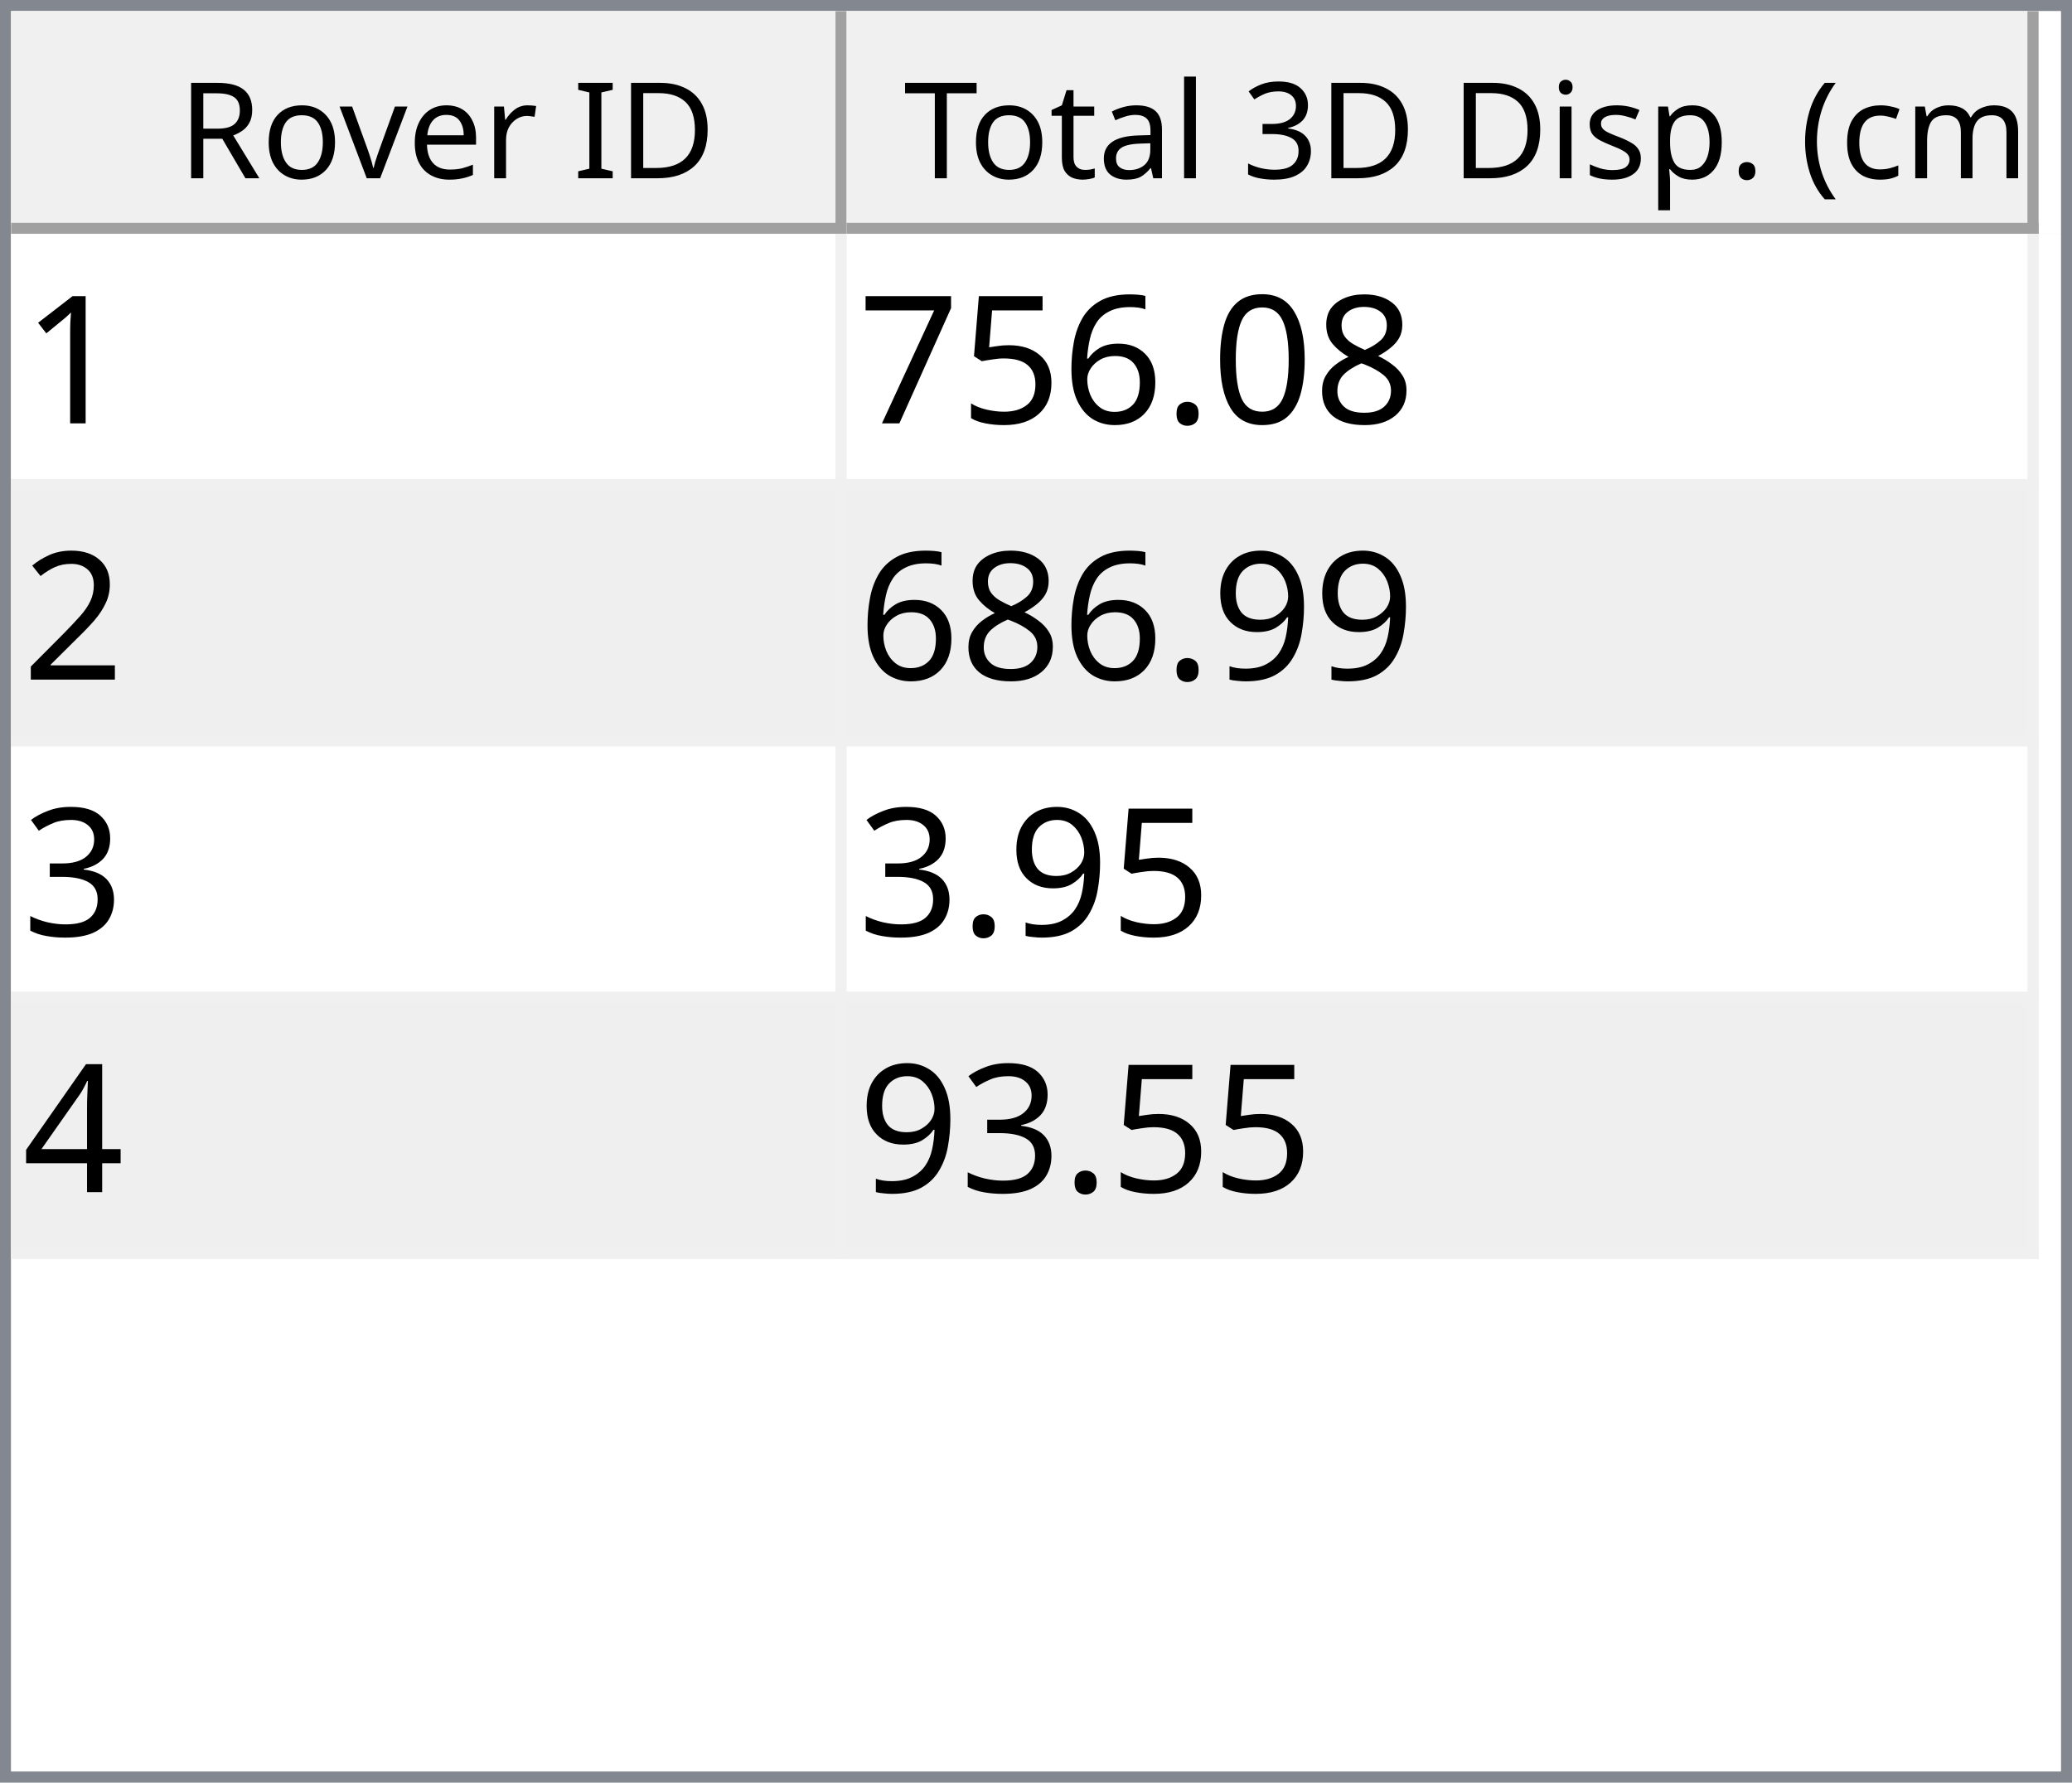
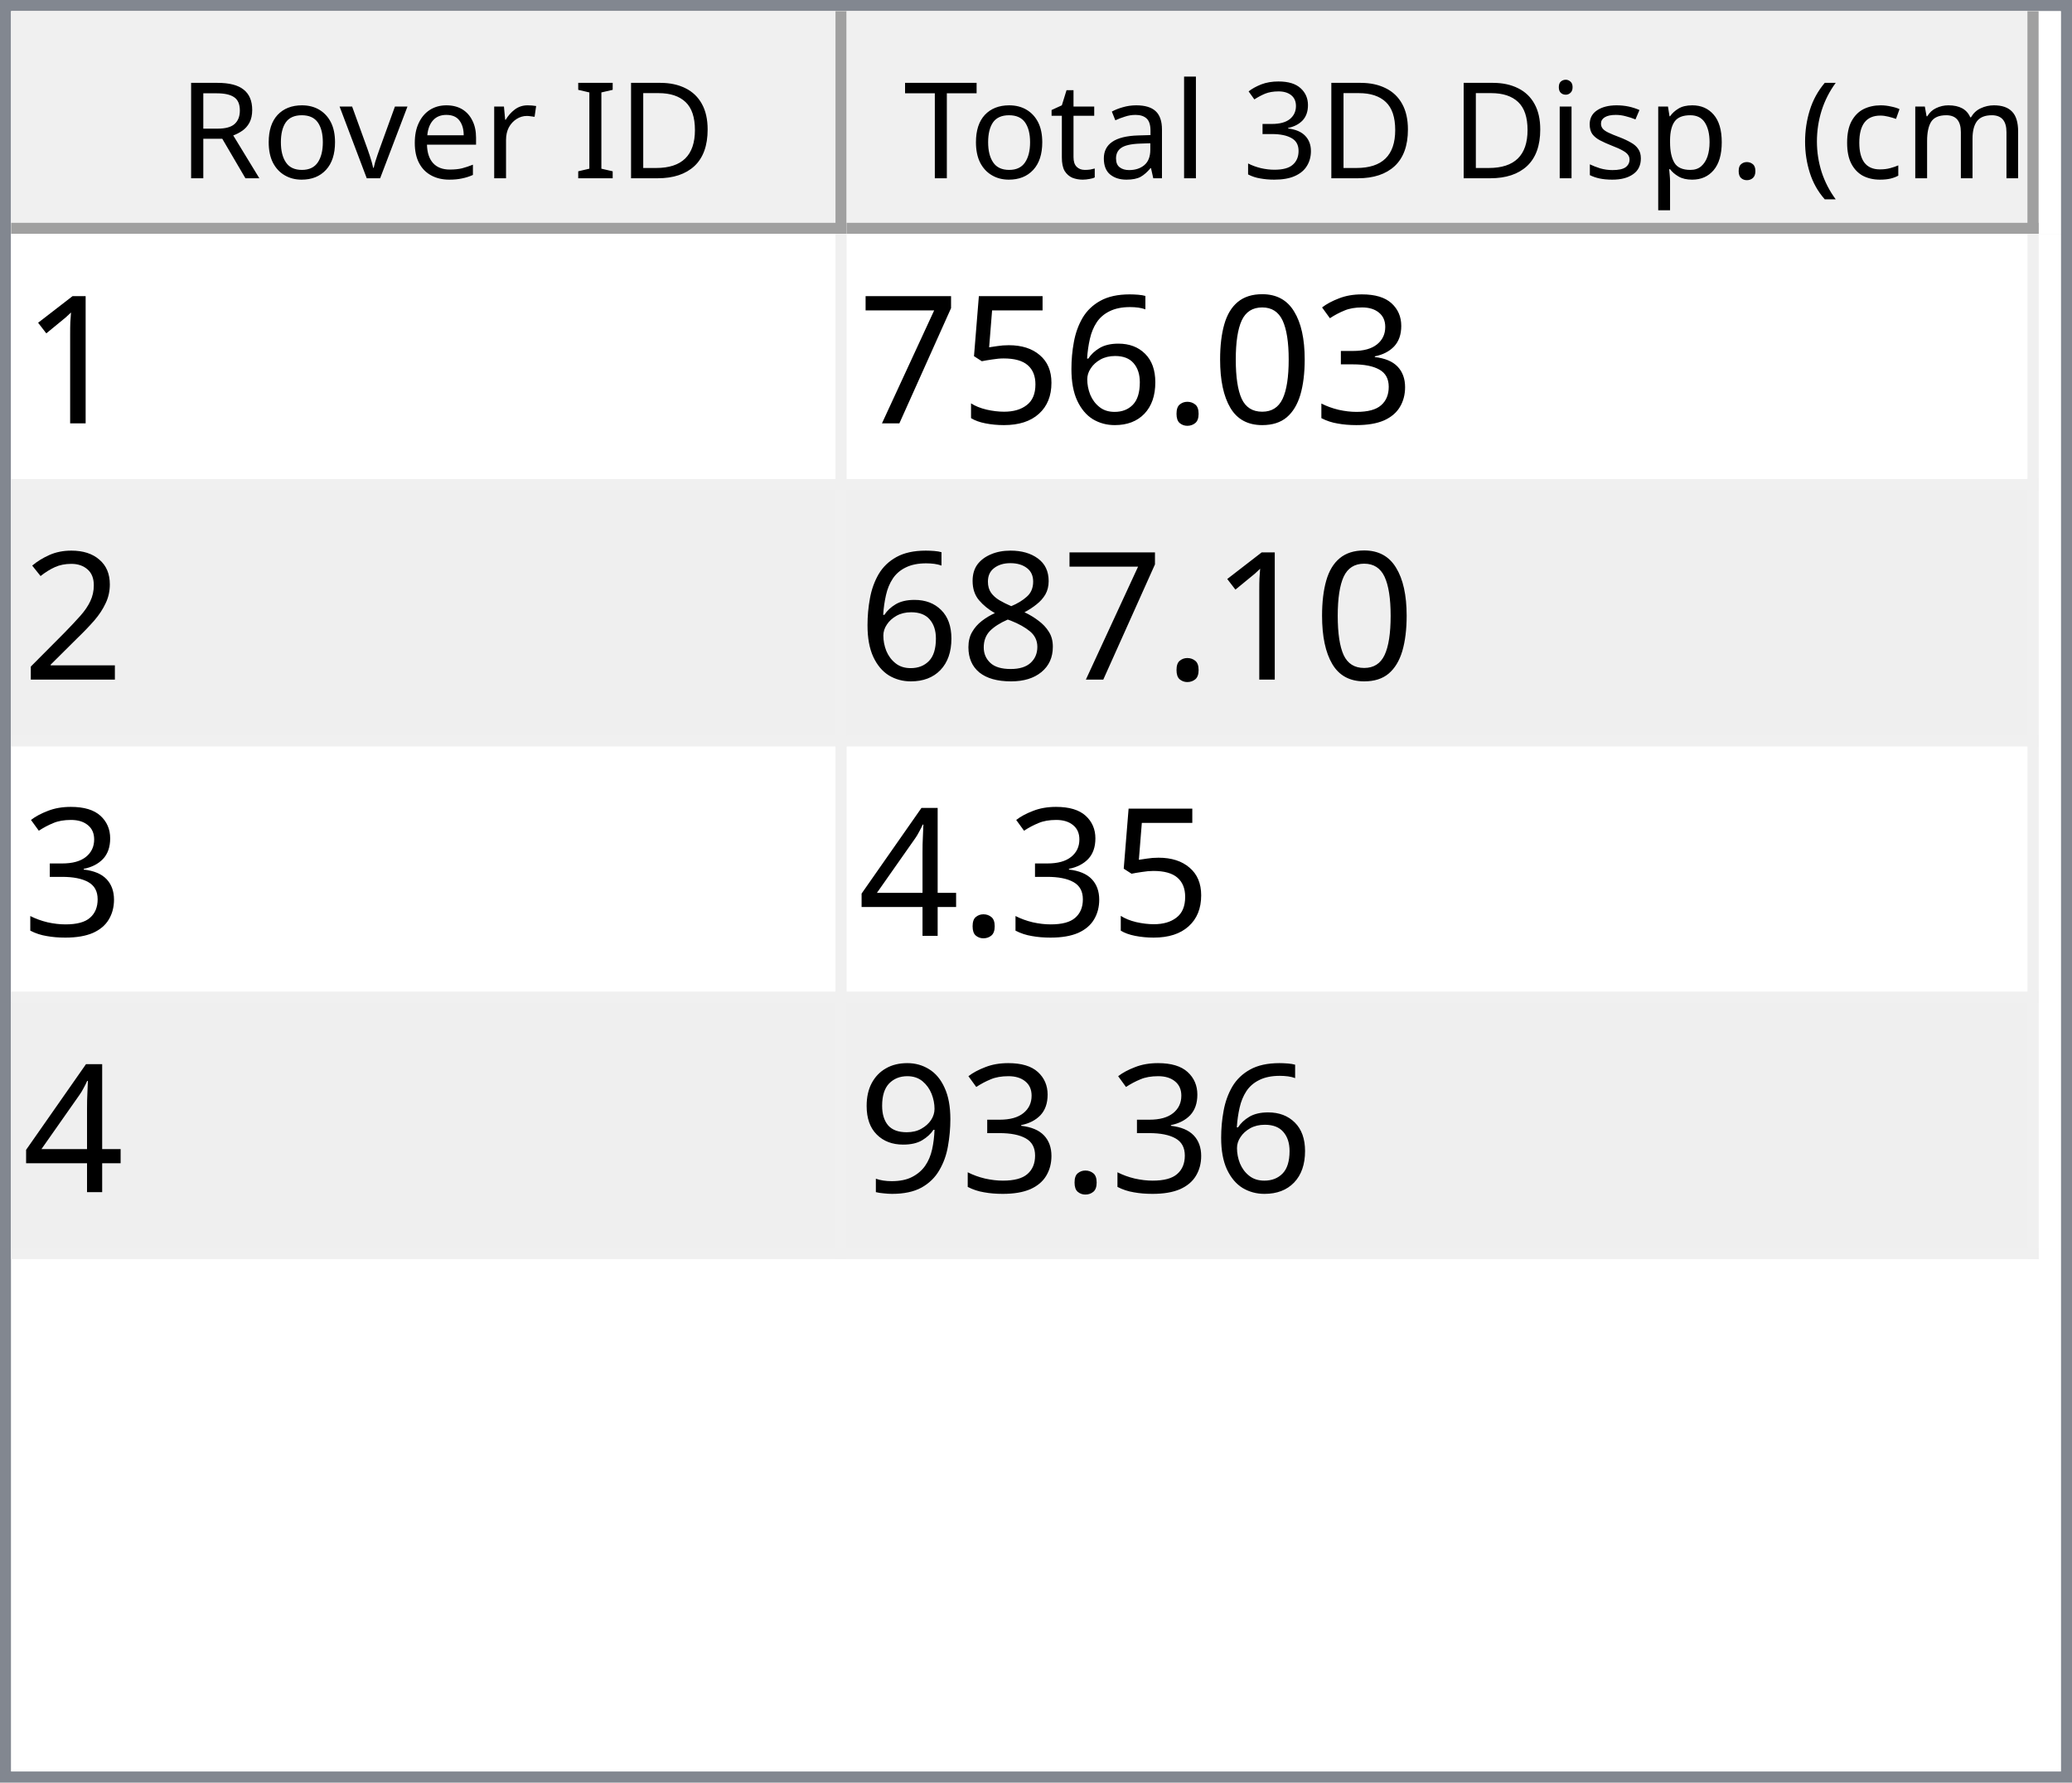
<svg xmlns="http://www.w3.org/2000/svg" style="fill-opacity:1; color-rendering:auto; color-interpolation:auto; text-rendering:auto; stroke:black; stroke-linecap:square; stroke-miterlimit:10; shape-rendering:auto; stroke-opacity:1; fill:black; stroke-dasharray:none; font-weight:normal; stroke-width:1; font-family:'Dialog'; font-style:normal; stroke-linejoin:miter; font-size:12px; stroke-dashoffset:0; image-rendering:auto;" width="186" height="160">
  <defs id="genericDefs" />
  <g>
    <defs id="defs1">
      <clipPath clipPathUnits="userSpaceOnUse" id="clipPath1">
        <path d="M0 0 L186 0 L186 160 L0 160 L0 0 Z" />
      </clipPath>
      <clipPath clipPathUnits="userSpaceOnUse" id="clipPath2">
        <path d="M0 0 L0 160 L186 160 L186 0 Z" />
      </clipPath>
      <clipPath clipPathUnits="userSpaceOnUse" id="clipPath3">
        <path d="M0 0 L0 20 L184 20 L184 0 Z" />
      </clipPath>
      <clipPath clipPathUnits="userSpaceOnUse" id="clipPath4">
        <path d="M0 0 L0 20 L75 20 L75 0 Z" />
      </clipPath>
      <clipPath clipPathUnits="userSpaceOnUse" id="clipPath5">
        <path d="M1 1 L1 19 L74 19 L74 1 Z" />
      </clipPath>
      <clipPath clipPathUnits="userSpaceOnUse" id="clipPath6">
        <path d="M0 0 L0 18 L73 18 L73 0 Z" />
      </clipPath>
      <clipPath clipPathUnits="userSpaceOnUse" id="clipPath7">
        <path d="M-0.5 -0.5 L-0.5 19.5 L74.5 19.5 L74.5 -0.5 Z" />
      </clipPath>
      <clipPath clipPathUnits="userSpaceOnUse" id="clipPath8">
        <path d="M0 0 L0 20 L107 20 L107 0 Z" />
      </clipPath>
      <clipPath clipPathUnits="userSpaceOnUse" id="clipPath9">
        <path d="M1 1 L1 19 L106 19 L106 1 Z" />
      </clipPath>
      <clipPath clipPathUnits="userSpaceOnUse" id="clipPath10">
        <path d="M0 0 L0 18 L105 18 L105 0 Z" />
      </clipPath>
      <clipPath clipPathUnits="userSpaceOnUse" id="clipPath11">
        <path d="M-0.5 -0.5 L-0.5 19.5 L106.5 19.5 L106.5 -0.5 Z" />
      </clipPath>
      <clipPath clipPathUnits="userSpaceOnUse" id="clipPath12">
        <path d="M0 0 L0 138 L184 138 L184 0 Z" />
      </clipPath>
      <clipPath clipPathUnits="userSpaceOnUse" id="clipPath13">
        <path d="M0 0 L0 92 L182 92 L182 0 Z" />
      </clipPath>
      <clipPath clipPathUnits="userSpaceOnUse" id="clipPath14">
        <path d="M-0.5 -0.5 L-0.5 91.5 L181.5 91.5 L181.5 -0.5 Z" />
      </clipPath>
      <clipPath clipPathUnits="userSpaceOnUse" id="clipPath15">
        <path d="M0 0 L0 22 L74 22 L74 0 Z" />
      </clipPath>
      <clipPath clipPathUnits="userSpaceOnUse" id="clipPath16">
        <path d="M0 0 L0 22 L106 22 L106 0 Z" />
      </clipPath>
      <font horiz-adv-x="64.551" id="font1">
        <font-face ascent="107.91" descent="25.098" units-per-em="100" style="font-style:normal; font-family:Segoe UI; font-weight:normal;" />
        <missing-glyph horiz-adv-x="64.551" d="M8.109 0 L8.109 68.266 L56.453 68.266 L56.453 0 L8.109 0 ZM15.328 7.234 L49.219 7.234 L49.219 61.031 L15.328 61.031 L15.328 7.234 Z" />
        <glyph unicode="D" horiz-adv-x="70.117" d="M9.188 0 L9.188 70.016 L28.516 70.016 Q65.531 70.016 65.531 35.891 Q65.531 19.672 55.25 9.836 Q44.969 0 27.734 0 L9.188 0 ZM17.391 62.594 L17.391 7.422 L27.828 7.422 Q41.609 7.422 49.273 14.797 Q56.938 22.172 56.938 35.688 Q56.938 62.594 28.328 62.594 L17.391 62.594 Z" />
        <glyph unicode="I" horiz-adv-x="26.611" d="M17.391 0 L9.188 0 L9.188 70.016 L17.391 70.016 L17.391 0 Z" />
        <glyph unicode=" " horiz-adv-x="27.393" d="" />
        <glyph unicode="r" horiz-adv-x="34.766" d="M34.188 41.891 Q32.078 43.5 28.125 43.5 Q23 43.5 19.555 38.672 Q16.109 33.844 16.109 25.484 L16.109 0 L8.109 0 L8.109 50 L16.109 50 L16.109 39.703 L16.312 39.703 Q18.016 44.969 21.531 47.922 Q25.047 50.875 29.391 50.875 Q32.516 50.875 34.188 50.203 L34.188 41.891 Z" />
        <glyph unicode="e" horiz-adv-x="52.295" d="M48.297 23 L12.984 23 Q13.188 14.656 17.484 10.109 Q21.781 5.562 29.297 5.562 Q37.75 5.562 44.828 11.141 L44.828 3.609 Q38.234 -1.172 27.391 -1.172 Q16.797 -1.172 10.742 5.641 Q4.688 12.453 4.688 24.812 Q4.688 36.469 11.305 43.82 Q17.922 51.172 27.734 51.172 Q37.547 51.172 42.922 44.828 Q48.297 38.484 48.297 27.203 L48.297 23 ZM40.094 29.781 Q40.047 36.719 36.75 40.578 Q33.453 44.438 27.594 44.438 Q21.922 44.438 17.969 40.383 Q14.016 36.328 13.094 29.781 L40.094 29.781 Z" />
        <glyph unicode="v" horiz-adv-x="47.9" d="M47.406 50 L27.484 0 L19.625 0 L0.688 50 L9.469 50 L22.172 13.672 Q23.578 9.672 23.922 6.688 L24.125 6.688 Q24.609 10.453 25.688 13.484 L38.969 50 L47.406 50 Z" />
        <glyph unicode="o" horiz-adv-x="58.594" d="M29 -1.172 Q17.922 -1.172 11.305 5.836 Q4.688 12.844 4.688 24.422 Q4.688 37.016 11.57 44.094 Q18.453 51.172 30.172 51.172 Q41.359 51.172 47.633 44.289 Q53.906 37.406 53.906 25.203 Q53.906 13.234 47.141 6.031 Q40.375 -1.172 29 -1.172 ZM29.594 44.438 Q21.875 44.438 17.383 39.188 Q12.891 33.938 12.891 24.703 Q12.891 15.828 17.43 10.695 Q21.969 5.562 29.594 5.562 Q37.359 5.562 41.531 10.594 Q45.703 15.625 45.703 24.906 Q45.703 34.281 41.531 39.359 Q37.359 44.438 29.594 44.438 Z" />
        <glyph unicode="R" horiz-adv-x="59.814" d="M59.375 0 L49.609 0 L37.891 19.625 Q36.281 22.359 34.766 24.289 Q33.25 26.219 31.664 27.438 Q30.078 28.656 28.25 29.219 Q26.422 29.781 24.125 29.781 L17.391 29.781 L17.391 0 L9.188 0 L9.188 70.016 L30.078 70.016 Q34.672 70.016 38.555 68.867 Q42.438 67.719 45.289 65.375 Q48.141 63.031 49.758 59.547 Q51.375 56.062 51.375 51.375 Q51.375 47.703 50.273 44.656 Q49.172 41.609 47.148 39.211 Q45.125 36.812 42.266 35.133 Q39.406 33.453 35.844 32.516 L35.844 32.328 Q37.594 31.547 38.891 30.547 Q40.188 29.547 41.359 28.18 Q42.531 26.812 43.68 25.078 Q44.828 23.344 46.234 21.047 L59.375 0 ZM17.391 62.594 L17.391 37.203 L28.516 37.203 Q31.594 37.203 34.203 38.133 Q36.812 39.062 38.719 40.797 Q40.625 42.531 41.703 45.047 Q42.781 47.562 42.781 50.688 Q42.781 56.297 39.141 59.445 Q35.5 62.594 28.609 62.594 L17.391 62.594 Z" />
        <glyph unicode=")" horiz-adv-x="30.176" d="M8.297 -15.922 L1.172 -15.922 Q16.406 2.344 16.406 26.812 Q16.406 51.469 1.078 70.016 L8.297 70.016 Q23.531 52.156 23.531 26.703 Q23.531 1.375 8.297 -15.922 Z" />
        <glyph unicode="m" horiz-adv-x="86.133" d="M79.109 0 L71.094 0 L71.094 28.719 Q71.094 37.016 68.531 40.727 Q65.969 44.438 59.906 44.438 Q54.781 44.438 51.195 39.75 Q47.609 35.062 47.609 28.516 L47.609 0 L39.594 0 L39.594 29.688 Q39.594 44.438 28.219 44.438 Q22.953 44.438 19.531 40.016 Q16.109 35.594 16.109 28.516 L16.109 0 L8.109 0 L8.109 50 L16.109 50 L16.109 42.094 L16.312 42.094 Q21.625 51.172 31.844 51.172 Q36.969 51.172 40.773 48.312 Q44.578 45.453 46 40.828 Q51.562 51.172 62.594 51.172 Q79.109 51.172 79.109 30.812 L79.109 0 Z" />
        <glyph unicode="c" horiz-adv-x="46.191" d="M42.188 2.297 Q36.422 -1.172 28.516 -1.172 Q17.828 -1.172 11.258 5.789 Q4.688 12.75 4.688 23.828 Q4.688 36.188 11.766 43.68 Q18.844 51.172 30.672 51.172 Q37.25 51.172 42.281 48.734 L42.281 40.531 Q36.719 44.438 30.375 44.438 Q22.703 44.438 17.797 38.945 Q12.891 33.453 12.891 24.516 Q12.891 15.719 17.508 10.641 Q22.125 5.562 29.891 5.562 Q36.422 5.562 42.188 9.906 L42.188 2.297 Z" />
        <glyph unicode="(" horiz-adv-x="30.176" d="M29.109 -15.922 L21.969 -15.922 Q6.844 1.375 6.844 26.703 Q6.844 52.156 21.969 70.016 L29.203 70.016 Q13.875 51.469 13.875 26.812 Q13.875 2.344 29.109 -15.922 Z" />
        <glyph unicode="." horiz-adv-x="21.68" d="M10.891 -1.078 Q8.641 -1.078 7.055 0.539 Q5.469 2.156 5.469 4.391 Q5.469 6.641 7.055 8.273 Q8.641 9.906 10.891 9.906 Q13.188 9.906 14.797 8.273 Q16.406 6.641 16.406 4.391 Q16.406 2.156 14.797 0.539 Q13.188 -1.078 10.891 -1.078 Z" />
        <glyph unicode="p" horiz-adv-x="58.789" d="M16.312 7.234 L16.109 7.234 L16.109 -23 L8.109 -23 L8.109 50 L16.109 50 L16.109 41.219 L16.312 41.219 Q22.219 51.172 33.594 51.172 Q43.266 51.172 48.688 44.461 Q54.109 37.75 54.109 26.469 Q54.109 13.922 48 6.375 Q41.891 -1.172 31.297 -1.172 Q21.578 -1.172 16.312 7.234 ZM16.109 27.391 L16.109 20.406 Q16.109 14.203 20.141 9.883 Q24.172 5.562 30.375 5.562 Q37.641 5.562 41.773 11.133 Q45.906 16.703 45.906 26.609 Q45.906 34.969 42.047 39.703 Q38.188 44.438 31.594 44.438 Q24.609 44.438 20.359 39.578 Q16.109 34.719 16.109 27.391 Z" />
        <glyph unicode="s" horiz-adv-x="42.432" d="M5.078 1.812 L5.078 10.406 Q11.625 5.562 19.484 5.562 Q30.031 5.562 30.031 12.594 Q30.031 14.594 29.125 15.992 Q28.219 17.391 26.68 18.461 Q25.141 19.531 23.07 20.383 Q21 21.234 18.609 22.172 Q15.281 23.484 12.766 24.828 Q10.25 26.172 8.57 27.859 Q6.891 29.547 6.031 31.695 Q5.172 33.844 5.172 36.719 Q5.172 40.234 6.789 42.945 Q8.406 45.656 11.086 47.484 Q13.766 49.312 17.211 50.242 Q20.656 51.172 24.312 51.172 Q30.812 51.172 35.938 48.922 L35.938 40.828 Q30.422 44.438 23.25 44.438 Q21 44.438 19.195 43.922 Q17.391 43.406 16.094 42.477 Q14.797 41.547 14.086 40.258 Q13.375 38.969 13.375 37.406 Q13.375 35.453 14.086 34.133 Q14.797 32.812 16.164 31.789 Q17.531 30.766 19.484 29.938 Q21.438 29.109 23.922 28.125 Q27.25 26.859 29.883 25.516 Q32.516 24.172 34.375 22.484 Q36.234 20.797 37.234 18.602 Q38.234 16.406 38.234 13.375 Q38.234 9.672 36.602 6.938 Q34.969 4.203 32.234 2.398 Q29.5 0.594 25.93 -0.289 Q22.359 -1.172 18.453 -1.172 Q10.75 -1.172 5.078 1.812 Z" />
        <glyph unicode="i" horiz-adv-x="24.219" d="M12.203 62.703 Q10.062 62.703 8.547 64.164 Q7.031 65.625 7.031 67.875 Q7.031 70.125 8.547 71.609 Q10.062 73.094 12.203 73.094 Q14.406 73.094 15.945 71.609 Q17.484 70.125 17.484 67.875 Q17.484 65.719 15.945 64.211 Q14.406 62.703 12.203 62.703 ZM16.109 0 L8.109 0 L8.109 50 L16.109 50 L16.109 0 Z" />
        <glyph unicode="3" horiz-adv-x="53.906" d="M46.531 19.828 Q46.531 15.094 44.75 11.211 Q42.969 7.328 39.719 4.57 Q36.469 1.812 31.93 0.297 Q27.391 -1.219 21.922 -1.219 Q11.922 -1.219 6 2.594 L6 11.188 Q13.094 5.609 22.219 5.609 Q25.875 5.609 28.828 6.539 Q31.781 7.469 33.906 9.227 Q36.031 10.984 37.18 13.477 Q38.328 15.969 38.328 19.094 Q38.328 32.812 18.797 32.812 L12.984 32.812 L12.984 39.594 L18.5 39.594 Q35.797 39.594 35.797 52.484 Q35.797 64.406 22.609 64.406 Q15.188 64.406 8.688 59.422 L8.688 67.188 Q15.375 71.188 24.609 71.188 Q29 71.188 32.57 69.969 Q36.141 68.75 38.68 66.555 Q41.219 64.359 42.609 61.281 Q44 58.203 44 54.5 Q44 40.672 30.031 36.719 L30.031 36.531 Q33.594 36.141 36.625 34.797 Q39.656 33.453 41.852 31.305 Q44.047 29.156 45.289 26.25 Q46.531 23.344 46.531 19.828 Z" />
        <glyph unicode="l" horiz-adv-x="24.219" d="M16.109 0 L8.109 0 L8.109 74.031 L16.109 74.031 L16.109 0 Z" />
        <glyph unicode="a" horiz-adv-x="50.879" d="M43.891 0 L35.891 0 L35.891 7.812 L35.688 7.812 Q30.469 -1.172 20.312 -1.172 Q12.844 -1.172 8.617 2.781 Q4.391 6.734 4.391 13.281 Q4.391 27.297 20.906 29.594 L35.891 31.688 Q35.891 44.438 25.594 44.438 Q16.547 44.438 9.281 38.281 L9.281 46.484 Q16.656 51.172 26.266 51.172 Q43.891 51.172 43.891 32.516 L43.891 0 ZM35.891 25.297 L23.828 23.641 Q18.266 22.859 15.43 20.875 Q12.594 18.891 12.594 13.875 Q12.594 10.203 15.211 7.883 Q17.828 5.562 22.172 5.562 Q28.125 5.562 32.008 9.742 Q35.891 13.922 35.891 20.312 L35.891 25.297 Z" />
        <glyph unicode="t" horiz-adv-x="33.887" d="M31.297 0.484 Q28.469 -1.078 23.828 -1.078 Q10.688 -1.078 10.688 13.578 L10.688 43.172 L2.094 43.172 L2.094 50 L10.688 50 L10.688 62.203 L18.703 64.797 L18.703 50 L31.297 50 L31.297 43.172 L18.703 43.172 L18.703 14.984 Q18.703 9.969 20.414 7.82 Q22.125 5.672 26.078 5.672 Q29.109 5.672 31.297 7.328 L31.297 0.484 Z" />
        <glyph unicode="T" horiz-adv-x="52.393" d="M50.594 62.594 L30.375 62.594 L30.375 0 L22.172 0 L22.172 62.594 L2 62.594 L2 70.016 L50.594 70.016 L50.594 62.594 Z" />
      </font>
      <font horiz-adv-x="75.0" id="font2">
        <font-face ascent="100.537" descent="21.973" units-per-em="100" style="font-style:normal; font-family:sans-serif; font-weight:normal;" />
        <missing-glyph horiz-adv-x="75.0" d="M12.5 0 L12.5 62.5 L62.5 62.5 L62.5 0 L12.5 0 ZM14.062 1.562 L60.938 1.562 L60.938 60.938 L14.062 60.938 L14.062 1.562 Z" />
        <glyph unicode="1" horiz-adv-x="55.615" d="M37.25 0 L28.469 0 L28.469 56 Q25.297 52.984 20.141 49.953 Q14.984 46.922 10.891 45.406 L10.891 53.906 Q18.266 57.375 23.781 62.305 Q29.297 67.234 31.594 71.875 L37.25 71.875 L37.25 0 Z" />
-         <glyph unicode="8" horiz-adv-x="55.615" d="M17.672 38.812 Q12.203 40.828 9.57 44.539 Q6.938 48.25 6.938 53.422 Q6.938 61.234 12.555 66.555 Q18.172 71.875 27.484 71.875 Q36.859 71.875 42.578 66.43 Q48.297 60.984 48.297 53.172 Q48.297 48.188 45.68 44.508 Q43.062 40.828 37.75 38.812 Q44.344 36.672 47.781 31.883 Q51.219 27.094 51.219 20.453 Q51.219 11.281 44.727 5.031 Q38.234 -1.219 27.641 -1.219 Q17.047 -1.219 10.547 5.055 Q4.047 11.328 4.047 20.703 Q4.047 27.688 7.594 32.398 Q11.141 37.109 17.672 38.812 ZM15.922 53.719 Q15.922 48.641 19.195 45.414 Q22.469 42.188 27.688 42.188 Q32.766 42.188 36.016 45.383 Q39.266 48.578 39.266 53.219 Q39.266 58.062 35.914 61.359 Q32.562 64.656 27.594 64.656 Q22.562 64.656 19.242 61.43 Q15.922 58.203 15.922 53.719 ZM13.094 20.656 Q13.094 16.891 14.875 13.375 Q16.656 9.859 20.172 7.93 Q23.688 6 27.734 6 Q34.031 6 38.133 10.055 Q42.234 14.109 42.234 20.359 Q42.234 26.703 38.016 30.859 Q33.797 35.016 27.438 35.016 Q21.234 35.016 17.164 30.914 Q13.094 26.812 13.094 20.656 Z" />
+         <glyph unicode="3" horiz-adv-x="55.615" d="M4.203 18.891 L12.984 20.062 Q14.5 12.594 18.141 9.297 Q21.781 6 27 6 Q33.203 6 37.477 10.297 Q41.75 14.594 41.75 20.953 Q41.75 27 37.797 30.93 Q33.844 34.859 27.734 34.859 Q25.25 34.859 21.531 33.891 L22.516 41.609 Q23.391 41.5 23.922 41.5 Q29.547 41.5 34.039 44.43 Q38.531 47.359 38.531 53.469 Q38.531 58.297 35.258 61.477 Q31.984 64.656 26.812 64.656 Q21.688 64.656 18.266 61.43 Q14.844 58.203 13.875 51.766 L5.078 53.328 Q6.688 62.156 12.398 67.016 Q18.109 71.875 26.609 71.875 Q32.469 71.875 37.398 69.359 Q42.328 66.844 44.945 62.5 Q47.562 58.156 47.562 53.266 Q47.562 48.641 45.07 44.828 Q42.578 41.016 37.703 38.766 Q44.047 37.312 47.562 32.695 Q51.078 28.078 51.078 21.141 Q51.078 11.766 44.242 5.25 Q37.406 -1.266 26.953 -1.266 Q17.531 -1.266 11.305 4.352 Q5.078 9.969 4.203 18.891 Z" />
        <glyph unicode="0" horiz-adv-x="55.615" d="M4.156 35.297 Q4.156 48 6.766 55.742 Q9.375 63.484 14.523 67.68 Q19.672 71.875 27.484 71.875 Q33.25 71.875 37.594 69.555 Q41.938 67.234 44.773 62.867 Q47.609 58.5 49.219 52.227 Q50.828 45.953 50.828 35.297 Q50.828 22.703 48.242 14.969 Q45.656 7.234 40.508 3.008 Q35.359 -1.219 27.484 -1.219 Q17.141 -1.219 11.234 6.203 Q4.156 15.141 4.156 35.297 ZM13.188 35.297 Q13.188 17.672 17.312 11.836 Q21.438 6 27.484 6 Q33.547 6 37.672 11.859 Q41.797 17.719 41.797 35.297 Q41.797 52.984 37.672 58.789 Q33.547 64.594 27.391 64.594 Q21.344 64.594 17.719 59.469 Q13.188 52.938 13.188 35.297 Z" />
        <glyph unicode="." horiz-adv-x="27.783" d="M9.078 0 L9.078 10.016 L19.094 10.016 L19.094 0 L9.078 0 Z" />
        <glyph unicode="6" horiz-adv-x="55.615" d="M49.75 54.047 L41.016 53.375 Q39.844 58.547 37.703 60.891 Q34.125 64.656 28.906 64.656 Q24.703 64.656 21.531 62.312 Q17.391 59.281 14.992 53.469 Q12.594 47.656 12.5 36.922 Q15.672 41.75 20.266 44.094 Q24.859 46.438 29.891 46.438 Q38.672 46.438 44.852 39.969 Q51.031 33.5 51.031 23.25 Q51.031 16.5 48.125 10.719 Q45.219 4.938 40.141 1.859 Q35.062 -1.219 28.609 -1.219 Q17.625 -1.219 10.695 6.859 Q3.766 14.938 3.766 33.5 Q3.766 54.25 11.422 63.672 Q18.109 71.875 29.438 71.875 Q37.891 71.875 43.289 67.141 Q48.688 62.406 49.75 54.047 ZM13.875 23.188 Q13.875 18.656 15.797 14.508 Q17.719 10.359 21.188 8.18 Q24.656 6 28.469 6 Q34.031 6 38.039 10.492 Q42.047 14.984 42.047 22.703 Q42.047 30.125 38.086 34.398 Q34.125 38.672 28.125 38.672 Q22.172 38.672 18.023 34.398 Q13.875 30.125 13.875 23.188 Z" />
        <glyph unicode="5" horiz-adv-x="55.615" d="M4.156 18.75 L13.375 19.531 Q14.406 12.797 18.141 9.398 Q21.875 6 27.156 6 Q33.5 6 37.891 10.789 Q42.281 15.578 42.281 23.484 Q42.281 31 38.062 35.352 Q33.844 39.703 27 39.703 Q22.75 39.703 19.336 37.773 Q15.922 35.844 13.969 32.766 L5.719 33.844 L12.641 70.609 L48.25 70.609 L48.25 62.203 L19.672 62.203 L15.828 42.969 Q22.266 47.469 29.344 47.469 Q38.719 47.469 45.164 40.969 Q51.609 34.469 51.609 24.266 Q51.609 14.547 45.953 7.469 Q39.062 -1.219 27.156 -1.219 Q17.391 -1.219 11.211 4.25 Q5.031 9.719 4.156 18.75 Z" />
        <glyph unicode="7" horiz-adv-x="55.615" d="M4.734 62.203 L4.734 70.656 L51.078 70.656 L51.078 63.812 Q44.234 56.547 37.523 44.484 Q30.812 32.422 27.156 19.672 Q24.516 10.688 23.781 0 L14.75 0 Q14.891 8.453 18.062 20.414 Q21.234 32.375 27.172 43.484 Q33.109 54.594 39.797 62.203 L4.734 62.203 Z" />
        <glyph unicode="2" horiz-adv-x="55.615" d="M50.344 8.453 L50.344 0 L3.031 0 Q2.938 3.172 4.047 6.109 Q5.859 10.938 9.836 15.625 Q13.812 20.312 21.344 26.469 Q33.016 36.031 37.117 41.625 Q41.219 47.219 41.219 52.203 Q41.219 57.422 37.477 61.008 Q33.734 64.594 27.734 64.594 Q21.391 64.594 17.578 60.789 Q13.766 56.984 13.719 50.25 L4.688 51.172 Q5.609 61.281 11.664 66.578 Q17.719 71.875 27.938 71.875 Q38.234 71.875 44.242 66.164 Q50.25 60.453 50.25 52 Q50.25 47.703 48.492 43.555 Q46.734 39.406 42.656 34.812 Q38.578 30.219 29.109 22.219 Q21.188 15.578 18.945 13.211 Q16.703 10.844 15.234 8.453 L50.344 8.453 Z" />
+         <glyph unicode="8" horiz-adv-x="55.615" d="M17.672 38.812 Q12.203 40.828 9.57 44.539 Q6.938 48.25 6.938 53.422 Q6.938 61.234 12.555 66.555 Q18.172 71.875 27.484 71.875 Q36.859 71.875 42.578 66.43 Q48.297 60.984 48.297 53.172 Q48.297 48.188 45.68 44.508 Q43.062 40.828 37.75 38.812 Q44.344 36.672 47.781 31.883 Q51.219 27.094 51.219 20.453 Q51.219 11.281 44.727 5.031 Q38.234 -1.219 27.641 -1.219 Q17.047 -1.219 10.547 5.055 Q4.047 11.328 4.047 20.703 Q4.047 27.688 7.594 32.398 Q11.141 37.109 17.672 38.812 ZM15.922 53.719 Q15.922 48.641 19.195 45.414 Q22.469 42.188 27.688 42.188 Q32.766 42.188 36.016 45.383 Q39.266 48.578 39.266 53.219 Q39.266 58.062 35.914 61.359 Q32.562 64.656 27.594 64.656 Q22.562 64.656 19.242 61.43 Q15.922 58.203 15.922 53.719 ZM13.094 20.656 Q13.094 16.891 14.875 13.375 Q16.656 9.859 20.172 7.93 Q23.688 6 27.734 6 Q34.031 6 38.133 10.055 Q42.234 14.109 42.234 20.359 Q42.234 26.703 38.016 30.859 Q33.797 35.016 27.438 35.016 Q21.234 35.016 17.164 30.914 Q13.094 26.812 13.094 20.656 Z" />
+         <glyph unicode="4" horiz-adv-x="55.615" d="M32.328 0 L32.328 17.141 L1.266 17.141 L1.266 25.203 L33.938 71.578 L41.109 71.578 L41.109 25.203 L50.781 25.203 L50.781 17.141 L41.109 17.141 L41.109 0 L32.328 0 ZM32.328 25.203 L32.328 57.469 L9.906 25.203 L32.328 25.203 Z" />
        <glyph unicode="9" horiz-adv-x="55.615" d="M5.469 16.547 L13.922 17.328 Q14.984 11.375 18.016 8.688 Q21.047 6 25.781 6 Q29.828 6 32.883 7.859 Q35.938 9.719 37.891 12.82 Q39.844 15.922 41.164 21.195 Q42.484 26.469 42.484 31.938 Q42.484 32.516 42.438 33.688 Q39.797 29.5 35.234 26.883 Q30.672 24.266 25.344 24.266 Q16.453 24.266 10.305 30.711 Q4.156 37.156 4.156 47.703 Q4.156 58.594 10.578 65.234 Q17 71.875 26.656 71.875 Q33.641 71.875 39.43 68.117 Q45.219 64.359 48.219 57.398 Q51.219 50.438 51.219 37.25 Q51.219 23.531 48.242 15.406 Q45.266 7.281 39.383 3.031 Q33.5 -1.219 25.594 -1.219 Q17.188 -1.219 11.867 3.445 Q6.547 8.109 5.469 16.547 ZM41.453 48.141 Q41.453 55.719 37.43 60.156 Q33.406 64.594 27.734 64.594 Q21.875 64.594 17.531 59.812 Q13.188 55.031 13.188 47.406 Q13.188 40.578 17.312 36.305 Q21.438 32.031 27.484 32.031 Q33.594 32.031 37.523 36.305 Q41.453 40.578 41.453 48.141 Z" />
-         <glyph unicode="3" horiz-adv-x="55.615" d="M4.203 18.891 L12.984 20.062 Q14.5 12.594 18.141 9.297 Q21.781 6 27 6 Q33.203 6 37.477 10.297 Q41.75 14.594 41.75 20.953 Q41.75 27 37.797 30.93 Q33.844 34.859 27.734 34.859 Q25.25 34.859 21.531 33.891 L22.516 41.609 Q23.391 41.5 23.922 41.5 Q29.547 41.5 34.039 44.43 Q38.531 47.359 38.531 53.469 Q38.531 58.297 35.258 61.477 Q31.984 64.656 26.812 64.656 Q21.688 64.656 18.266 61.43 Q14.844 58.203 13.875 51.766 L5.078 53.328 Q6.688 62.156 12.398 67.016 Q18.109 71.875 26.609 71.875 Q32.469 71.875 37.398 69.359 Q42.328 66.844 44.945 62.5 Q47.562 58.156 47.562 53.266 Q47.562 48.641 45.07 44.828 Q42.578 41.016 37.703 38.766 Q44.047 37.312 47.562 32.695 Q51.078 28.078 51.078 21.141 Q51.078 11.766 44.242 5.25 Q37.406 -1.266 26.953 -1.266 Q17.531 -1.266 11.305 4.352 Q5.078 9.969 4.203 18.891 Z" />
-         <glyph unicode="4" horiz-adv-x="55.615" d="M32.328 0 L32.328 17.141 L1.266 17.141 L1.266 25.203 L33.938 71.578 L41.109 71.578 L41.109 25.203 L50.781 25.203 L50.781 17.141 L41.109 17.141 L41.109 0 L32.328 0 ZM32.328 25.203 L32.328 57.469 L9.906 25.203 L32.328 25.203 Z" />
      </font>
    </defs>
    <g style="fill:white; stroke:white;">
      <rect x="0" y="0" width="186" style="clip-path:url(#clipPath1); stroke:none;" height="160" />
    </g>
    <g style="fill:white; text-rendering:optimizeSpeed; color-rendering:optimizeSpeed; image-rendering:optimizeSpeed; shape-rendering:crispEdges; stroke:white; color-interpolation:sRGB;">
      <rect x="0" width="186" height="160" y="0" style="stroke:none;" />
      <path style="stroke:none;" d="M0 160 L186 160 L186 0 L0 0 Z" />
    </g>
    <g style="fill:rgb(240,240,240); font-family:'Segoe UI'; stroke:rgb(240,240,240);">
      <rect x="0" y="0" width="186" style="clip-path:url(#clipPath2); stroke:none;" height="160" />
    </g>
    <g style="fill:rgb(130,135,144); font-family:'Segoe UI'; stroke:rgb(130,135,144);">
      <path d="M0 0 L186 0 L186 160 L0 160 L0 0 ZM1 1 L185 1 L185 159 L1 159 L1 1 Z" style="fill-rule:evenodd; clip-path:url(#clipPath2); stroke:none;" />
    </g>
    <g style="fill:white; font-family:'Segoe UI'; stroke:white;" transform="translate(1,1)">
      <rect x="0" y="0" width="184" style="clip-path:url(#clipPath3); stroke:none;" height="20" />
    </g>
    <g style="fill:rgb(240,240,240); font-family:'Segoe UI'; stroke:rgb(240,240,240);" transform="translate(1,1)">
      <rect x="0" y="0" width="75" style="clip-path:url(#clipPath4); stroke:none;" height="20" />
    </g>
    <g style="font-family:'Segoe UI';" transform="translate(2,2)">
      <text x="14" xml:space="preserve" y="14" style="clip-path:url(#clipPath6); stroke:none;">Rover ID</text>
    </g>
    <g style="fill:rgb(160,160,160); font-family:'Segoe UI'; stroke:rgb(160,160,160); stroke-linejoin:bevel;" transform="translate(1.5,1.5)">
      <line x1="74" x2="74" y1="0" style="fill:none; clip-path:url(#clipPath7);" y2="19" />
    </g>
    <g style="fill:rgb(160,160,160); font-family:'Segoe UI'; stroke:rgb(160,160,160); stroke-linejoin:bevel;" transform="matrix(1,0,0,1,1,1) translate(0.5,0.5)">
      <line x1="0" x2="74" y1="19" style="fill:none; clip-path:url(#clipPath7);" y2="19" />
    </g>
    <g style="fill:rgb(240,240,240); font-family:'Segoe UI'; stroke:rgb(240,240,240);" transform="translate(76,1)">
      <rect x="0" y="0" width="107" style="clip-path:url(#clipPath8); stroke:none;" height="20" />
    </g>
    <g style="font-family:'Segoe UI';" transform="translate(77,2)">
      <text x="1" xml:space="preserve" y="14" style="clip-path:url(#clipPath10); stroke:none;"> Total 3D Disp. (cm)</text>
    </g>
    <g style="fill:rgb(160,160,160); font-family:'Segoe UI'; stroke:rgb(160,160,160); stroke-linejoin:bevel;" transform="translate(76.5,1.5)">
      <line x1="106" x2="106" y1="0" style="fill:none; clip-path:url(#clipPath11);" y2="19" />
    </g>
    <g style="fill:rgb(160,160,160); font-family:'Segoe UI'; stroke:rgb(160,160,160); stroke-linejoin:bevel;" transform="matrix(1,0,0,1,76,1) translate(0.5,0.5)">
      <line x1="0" x2="106" y1="19" style="fill:none; clip-path:url(#clipPath11);" y2="19" />
    </g>
    <g style="fill:white; font-family:'Segoe UI'; stroke:white;" transform="translate(1,21)">
      <rect x="0" y="0" width="184" style="clip-path:url(#clipPath12); stroke:none;" height="138" />
    </g>
    <g style="fill:rgb(240,240,240); font-size:16px; font-family:sans-serif; stroke:rgb(240,240,240);" transform="translate(1,21)">
      <rect x="0" y="0" width="182" style="clip-path:url(#clipPath13); stroke:none;" height="92" />
      <line transform="translate(0.5,0.5)" x1="0" x2="181" y1="22" style="clip-path:url(#clipPath14); fill:none; stroke-linejoin:bevel;" y2="22" />
    </g>
    <g transform="matrix(1,0,0,1,1,21) translate(0.5,0.5)" style="fill:rgb(240,240,240); font-size:16px; font-family:sans-serif; stroke:rgb(240,240,240); stroke-linejoin:bevel;">
      <line x1="0" x2="181" y1="45" style="fill:none; clip-path:url(#clipPath14);" y2="45" />
    </g>
    <g transform="matrix(1,0,0,1,1,21) translate(0.5,0.5)" style="fill:rgb(240,240,240); font-size:16px; font-family:sans-serif; stroke:rgb(240,240,240); stroke-linejoin:bevel;">
      <line x1="0" x2="181" y1="68" style="fill:none; clip-path:url(#clipPath14);" y2="68" />
    </g>
    <g transform="matrix(1,0,0,1,1,21) translate(0.5,0.5)" style="fill:rgb(240,240,240); font-size:16px; font-family:sans-serif; stroke:rgb(240,240,240); stroke-linejoin:bevel;">
      <line x1="0" x2="181" y1="91" style="fill:none; clip-path:url(#clipPath14);" y2="91" />
    </g>
    <g transform="matrix(1,0,0,1,1,21) translate(0.5,0.5)" style="fill:rgb(240,240,240); font-size:16px; font-family:sans-serif; stroke:rgb(240,240,240); stroke-linejoin:bevel;">
      <line x1="74" x2="74" y1="0" style="fill:none; clip-path:url(#clipPath14);" y2="91" />
    </g>
    <g transform="matrix(1,0,0,1,1,21) translate(0.5,0.5)" style="fill:rgb(240,240,240); font-size:16px; font-family:sans-serif; stroke:rgb(240,240,240); stroke-linejoin:bevel;">
      <line x1="181" x2="181" y1="0" style="fill:none; clip-path:url(#clipPath14);" y2="91" />
    </g>
    <g style="fill:white; font-size:16px; font-family:sans-serif; stroke:white;" transform="matrix(1,0,0,1,1,21)">
      <rect x="0" y="0" width="74" style="clip-path:url(#clipPath15); stroke:none;" height="22" />
      <text x="1" y="17" style="fill:black; clip-path:url(#clipPath15); stroke:none;" xml:space="preserve">1</text>
    </g>
    <g style="fill:white; font-size:16px; font-family:sans-serif; stroke:white;" transform="matrix(1,0,0,1,1,21) translate(75,0)">
      <rect x="0" y="0" width="106" style="clip-path:url(#clipPath16); stroke:none;" height="22" />
-       <text x="1" y="17" style="fill:black; clip-path:url(#clipPath16); stroke:none;" xml:space="preserve">756.08</text>
+       <text x="1" y="17" style="fill:black; clip-path:url(#clipPath16); stroke:none;" xml:space="preserve">756.03</text>
    </g>
    <g style="fill:rgb(239,239,239); font-size:16px; font-family:sans-serif; stroke:rgb(239,239,239);" transform="matrix(1,0,0,1,1,21) translate(0,23)">
      <rect x="0" y="0" width="74" style="clip-path:url(#clipPath15); stroke:none;" height="22" />
      <text x="1" y="17" style="fill:black; clip-path:url(#clipPath15); stroke:none;" xml:space="preserve">2</text>
    </g>
    <g style="fill:rgb(239,239,239); font-size:16px; font-family:sans-serif; stroke:rgb(239,239,239);" transform="matrix(1,0,0,1,1,21) translate(75,23)">
      <rect x="0" y="0" width="106" style="clip-path:url(#clipPath16); stroke:none;" height="22" />
-       <text x="1" y="17" style="fill:black; clip-path:url(#clipPath16); stroke:none;" xml:space="preserve">686.99</text>
+       <text x="1" y="17" style="fill:black; clip-path:url(#clipPath16); stroke:none;" xml:space="preserve">687.10</text>
    </g>
    <g style="fill:white; font-size:16px; font-family:sans-serif; stroke:white;" transform="matrix(1,0,0,1,1,21) translate(0,46)">
      <rect x="0" y="0" width="74" style="clip-path:url(#clipPath15); stroke:none;" height="22" />
      <text x="1" y="17" style="fill:black; clip-path:url(#clipPath15); stroke:none;" xml:space="preserve">3</text>
    </g>
    <g style="fill:white; font-size:16px; font-family:sans-serif; stroke:white;" transform="matrix(1,0,0,1,1,21) translate(75,46)">
      <rect x="0" y="0" width="106" style="clip-path:url(#clipPath16); stroke:none;" height="22" />
-       <text x="1" y="17" style="fill:black; clip-path:url(#clipPath16); stroke:none;" xml:space="preserve">3.95</text>
+       <text x="1" y="17" style="fill:black; clip-path:url(#clipPath16); stroke:none;" xml:space="preserve">4.35</text>
    </g>
    <g style="fill:rgb(239,239,239); font-size:16px; font-family:sans-serif; stroke:rgb(239,239,239);" transform="matrix(1,0,0,1,1,21) translate(0,69)">
      <rect x="0" y="0" width="74" style="clip-path:url(#clipPath15); stroke:none;" height="22" />
      <text x="1" y="17" style="fill:black; clip-path:url(#clipPath15); stroke:none;" xml:space="preserve">4</text>
    </g>
    <g style="fill:rgb(239,239,239); font-size:16px; font-family:sans-serif; stroke:rgb(239,239,239);" transform="matrix(1,0,0,1,1,21) translate(75,69)">
      <rect x="0" y="0" width="106" style="clip-path:url(#clipPath16); stroke:none;" height="22" />
-       <text x="1" y="17" style="fill:black; clip-path:url(#clipPath16); stroke:none;" xml:space="preserve">93.55</text>
+       <text x="1" y="17" style="fill:black; clip-path:url(#clipPath16); stroke:none;" xml:space="preserve">93.36</text>
    </g>
  </g>
</svg>
